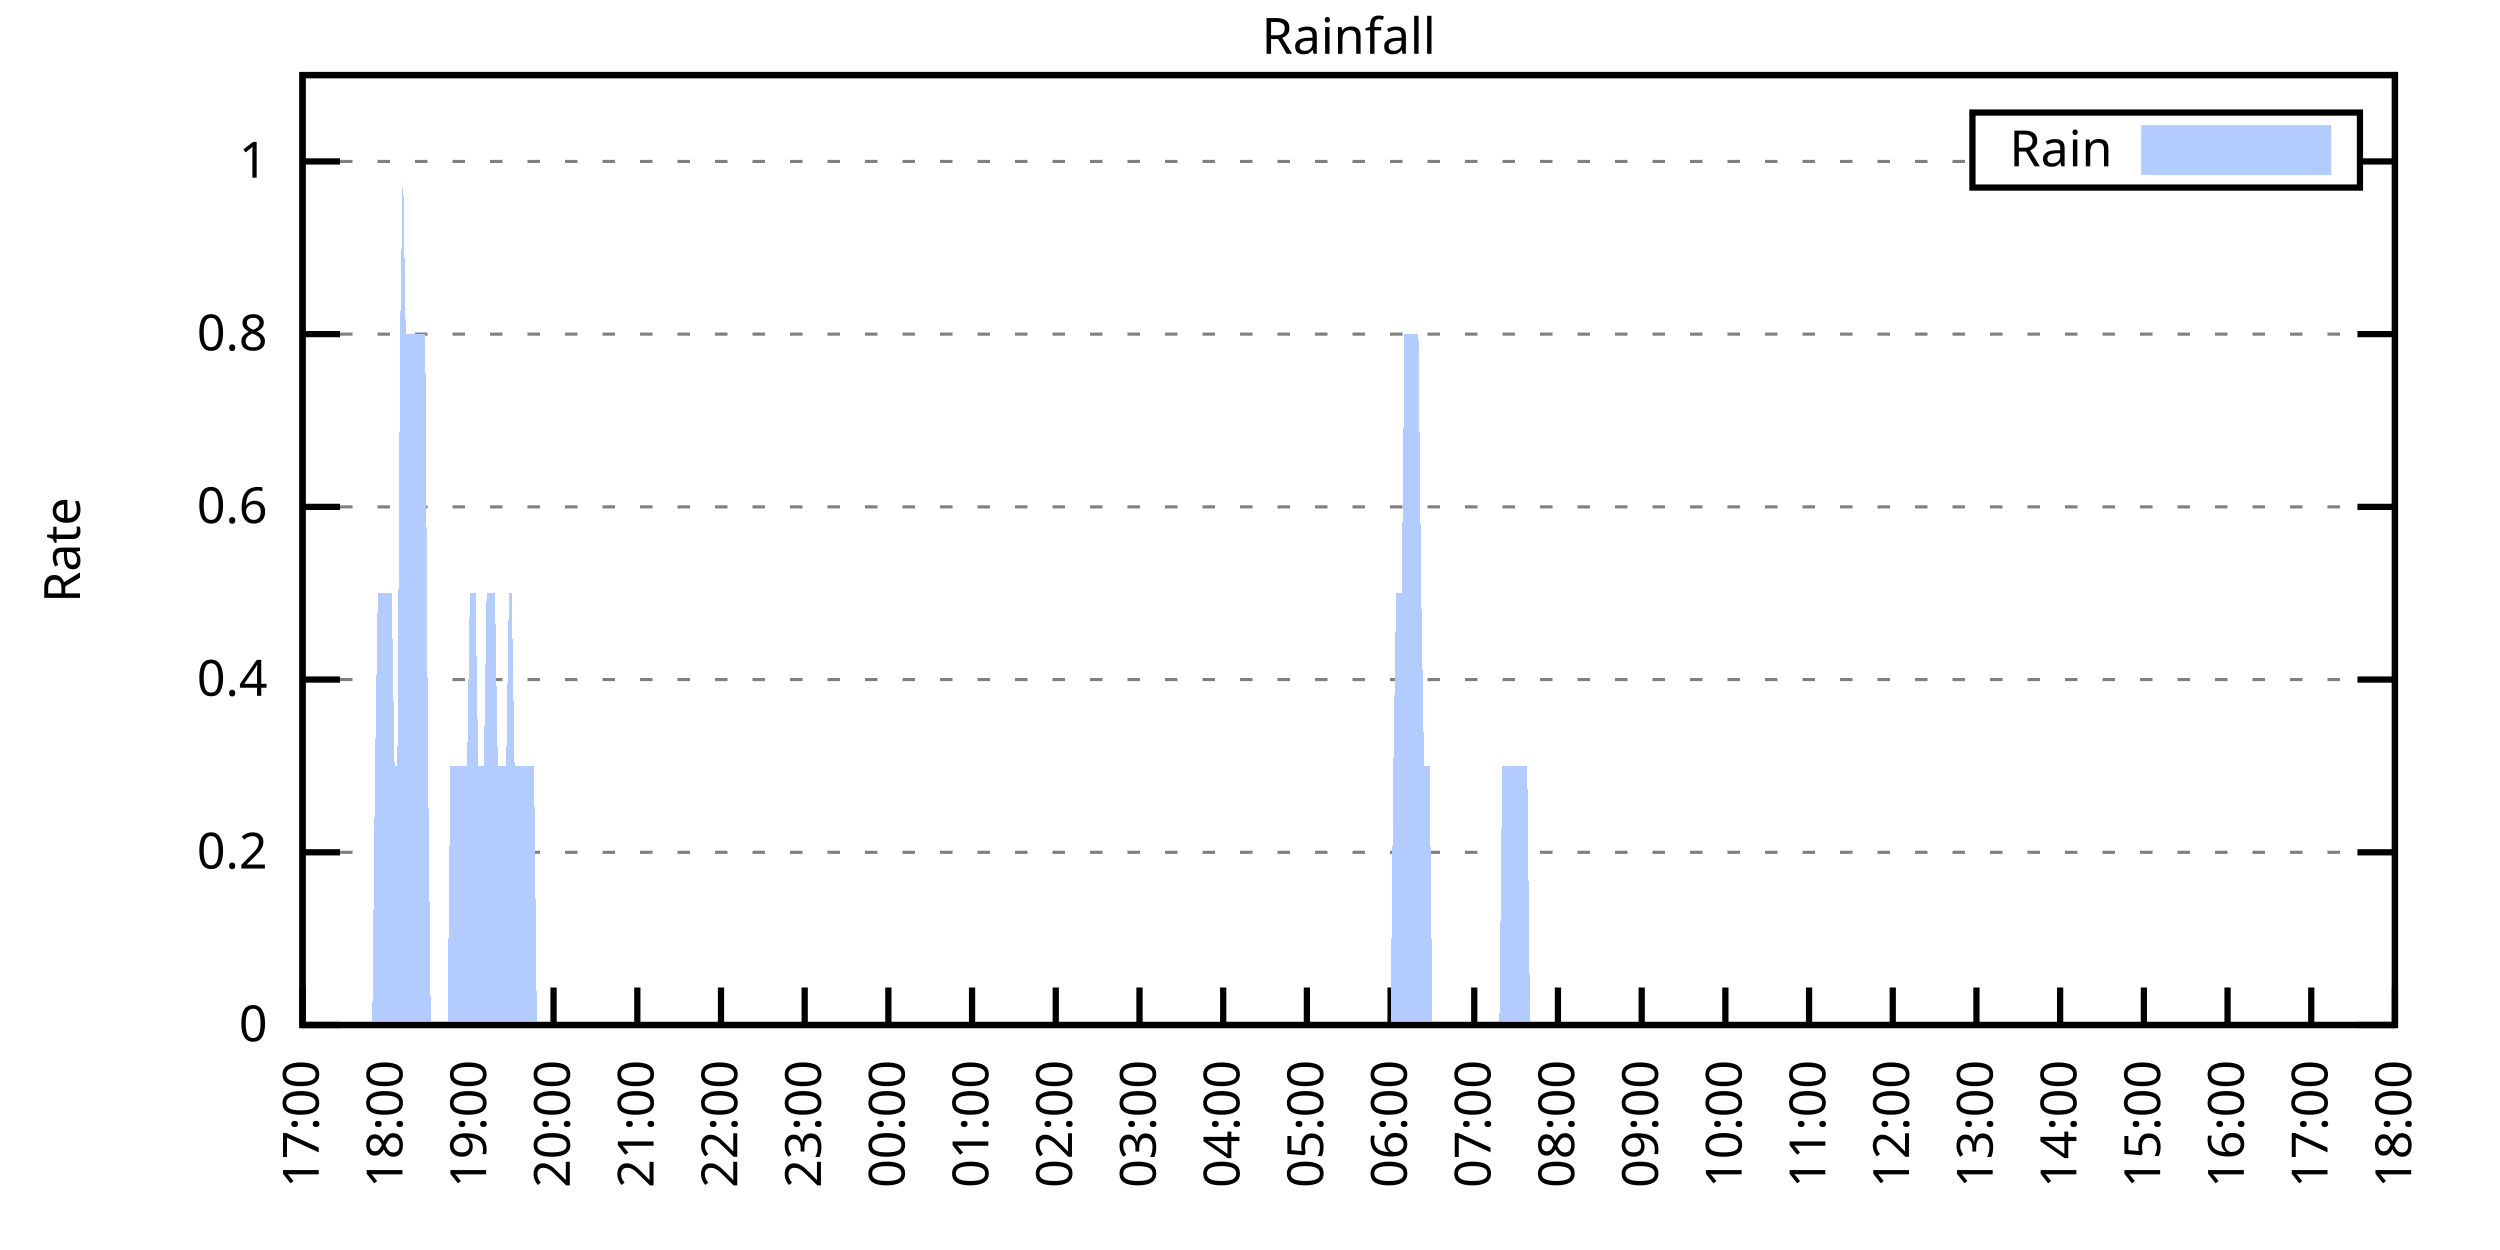
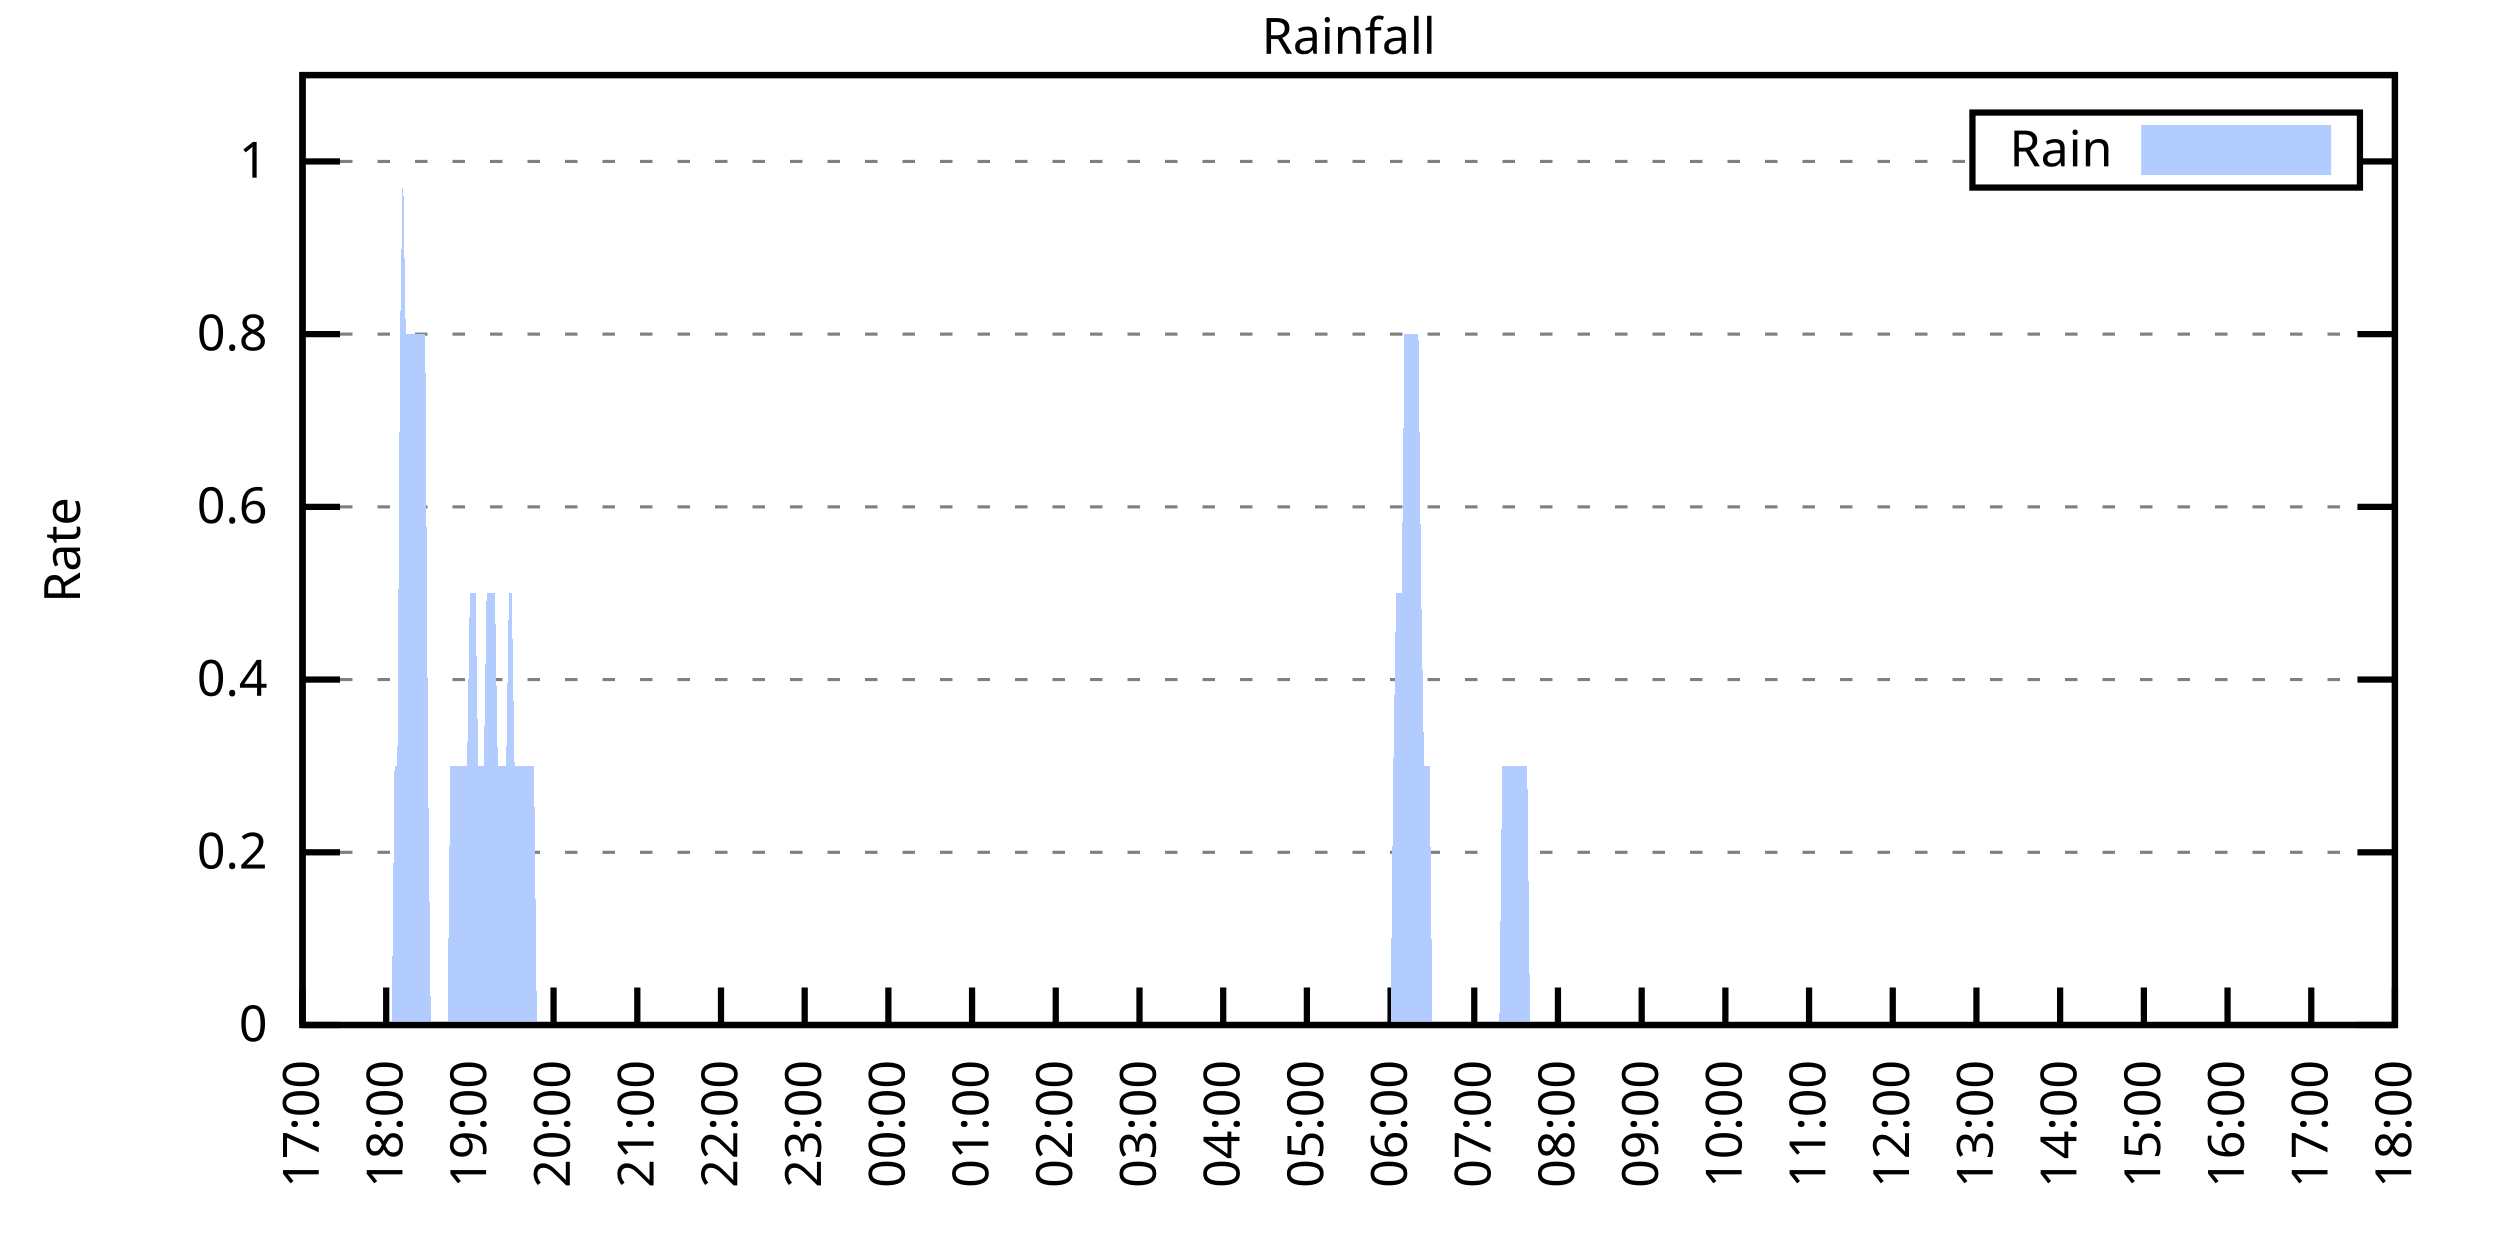
<svg xmlns="http://www.w3.org/2000/svg" xmlns:xlink="http://www.w3.org/1999/xlink" width="400" height="200" viewBox="0 0 400 200">
  <g id="gnuplot_canvas">
    <rect x="0" y="0" width="400" height="200" fill="none" />
    <defs>
      <circle id="gpDot" r="0.5" stroke-width="0.5" stroke="currentColor" />
      <path id="gpPt0" stroke-width="0.333" stroke="currentColor" d="M-1,0 h2 M0,-1 v2" />
      <path id="gpPt1" stroke-width="0.333" stroke="currentColor" d="M-1,-1 L1,1 M1,-1 L-1,1" />
      <path id="gpPt2" stroke-width="0.333" stroke="currentColor" d="M-1,0 L1,0 M0,-1 L0,1 M-1,-1 L1,1 M-1,1 L1,-1" />
      <rect id="gpPt3" stroke-width="0.333" stroke="currentColor" x="-1" y="-1" width="2" height="2" />
      <rect id="gpPt4" stroke-width="0.333" stroke="currentColor" fill="currentColor" x="-1" y="-1" width="2" height="2" />
      <circle id="gpPt5" stroke-width="0.333" stroke="currentColor" cx="0" cy="0" r="1" />
      <use xlink:href="#gpPt5" id="gpPt6" fill="currentColor" stroke="none" />
      <path id="gpPt7" stroke-width="0.333" stroke="currentColor" d="M0,-1.33 L-1.33,0.67 L1.33,0.67 z" />
      <use xlink:href="#gpPt7" id="gpPt8" fill="currentColor" stroke="none" />
      <use xlink:href="#gpPt7" id="gpPt9" stroke="currentColor" transform="rotate(180)" />
      <use xlink:href="#gpPt9" id="gpPt10" fill="currentColor" stroke="none" />
      <use xlink:href="#gpPt3" id="gpPt11" stroke="currentColor" transform="rotate(45)" />
      <use xlink:href="#gpPt11" id="gpPt12" fill="currentColor" stroke="none" />
      <path id="gpPt13" stroke-width="0.333" stroke="currentColor" d="M0,1.330 L1.265,0.411 L0.782,-1.067 L-0.782,-1.076 L-1.265,0.411 z" />
      <use xlink:href="#gpPt13" id="gpPt14" fill="currentColor" stroke="none" />
      <filter id="textbox" filterUnits="objectBoundingBox" x="0" y="0" height="1" width="1">
        <feFlood flood-color="white" flood-opacity="1" result="bgnd" />
        <feComposite in="SourceGraphic" in2="bgnd" operator="atop" />
      </filter>
      <filter id="greybox" filterUnits="objectBoundingBox" x="0" y="0" height="1" width="1">
        <feFlood flood-color="lightgrey" flood-opacity="1" result="grey" />
        <feComposite in="SourceGraphic" in2="grey" operator="atop" />
      </filter>
    </defs>
    <g fill="none" color="white" stroke="currentColor" stroke-width="1.00" stroke-linecap="butt" stroke-linejoin="miter">
</g>
    <g fill="none" color="black" stroke="currentColor" stroke-width="1.00" stroke-linecap="butt" stroke-linejoin="miter">
      <g stroke="none" shape-rendering="crispEdges">
        <polygon fill="rgb(255, 255, 255)" points="48.40,164.00 383.18,164.00 383.18,12.02 48.40,12.02 " />
      </g>
    </g>
    <g fill="none" color="black" stroke="currentColor" stroke-width="1.00" stroke-linecap="butt" stroke-linejoin="miter">
</g>
    <g fill="none" color="black" stroke="black" stroke-width="0.50" stroke-linecap="butt" stroke-linejoin="miter">
</g>
    <g fill="none" color="gray" stroke="currentColor" stroke-width="0.50" stroke-linecap="butt" stroke-linejoin="miter">
      <path stroke="gray" stroke-dasharray="2,4" class="gridline" d="M48.40,164.00 L383.19,164.00  " />
    </g>
    <g fill="none" color="gray" stroke="gray" stroke-width="1.00" stroke-linecap="butt" stroke-linejoin="miter">
</g>
    <g fill="none" color="black" stroke="currentColor" stroke-width="1.00" stroke-linecap="butt" stroke-linejoin="miter">
      <path stroke="black" d="M48.40,164.00 L54.40,164.00 M383.19,164.00 L377.19,164.00  " />
      <g transform="translate(42.80,166.60)" stroke="none" fill="black" font-family="Sans" font-size="8.00" text-anchor="end">
        <text>
          <tspan font-family="Sans"> 0</tspan>
        </text>
      </g>
    </g>
    <g fill="none" color="black" stroke="currentColor" stroke-width="1.00" stroke-linecap="butt" stroke-linejoin="miter">
</g>
    <g fill="none" color="black" stroke="black" stroke-width="0.50" stroke-linecap="butt" stroke-linejoin="miter">
</g>
    <g fill="none" color="gray" stroke="currentColor" stroke-width="0.50" stroke-linecap="butt" stroke-linejoin="miter">
      <path stroke="gray" stroke-dasharray="2,4" class="gridline" d="M48.40,136.37 L383.19,136.37  " />
    </g>
    <g fill="none" color="gray" stroke="gray" stroke-width="1.00" stroke-linecap="butt" stroke-linejoin="miter">
</g>
    <g fill="none" color="black" stroke="currentColor" stroke-width="1.00" stroke-linecap="butt" stroke-linejoin="miter">
      <path stroke="black" d="M48.40,136.37 L54.40,136.37 M383.19,136.37 L377.19,136.37  " />
      <g transform="translate(42.80,138.97)" stroke="none" fill="black" font-family="Sans" font-size="8.00" text-anchor="end">
        <text>
          <tspan font-family="Sans"> 0.2</tspan>
        </text>
      </g>
    </g>
    <g fill="none" color="black" stroke="currentColor" stroke-width="1.00" stroke-linecap="butt" stroke-linejoin="miter">
</g>
    <g fill="none" color="black" stroke="black" stroke-width="0.50" stroke-linecap="butt" stroke-linejoin="miter">
</g>
    <g fill="none" color="gray" stroke="currentColor" stroke-width="0.50" stroke-linecap="butt" stroke-linejoin="miter">
      <path stroke="gray" stroke-dasharray="2,4" class="gridline" d="M48.40,108.73 L383.19,108.73  " />
    </g>
    <g fill="none" color="gray" stroke="gray" stroke-width="1.00" stroke-linecap="butt" stroke-linejoin="miter">
</g>
    <g fill="none" color="black" stroke="currentColor" stroke-width="1.00" stroke-linecap="butt" stroke-linejoin="miter">
      <path stroke="black" d="M48.40,108.73 L54.40,108.73 M383.19,108.73 L377.19,108.73  " />
      <g transform="translate(42.80,111.33)" stroke="none" fill="black" font-family="Sans" font-size="8.00" text-anchor="end">
        <text>
          <tspan font-family="Sans"> 0.4</tspan>
        </text>
      </g>
    </g>
    <g fill="none" color="black" stroke="currentColor" stroke-width="1.00" stroke-linecap="butt" stroke-linejoin="miter">
</g>
    <g fill="none" color="black" stroke="black" stroke-width="0.50" stroke-linecap="butt" stroke-linejoin="miter">
</g>
    <g fill="none" color="gray" stroke="currentColor" stroke-width="0.50" stroke-linecap="butt" stroke-linejoin="miter">
      <path stroke="gray" stroke-dasharray="2,4" class="gridline" d="M48.40,81.10 L383.19,81.10  " />
    </g>
    <g fill="none" color="gray" stroke="gray" stroke-width="1.00" stroke-linecap="butt" stroke-linejoin="miter">
</g>
    <g fill="none" color="black" stroke="currentColor" stroke-width="1.00" stroke-linecap="butt" stroke-linejoin="miter">
      <path stroke="black" d="M48.40,81.10 L54.40,81.10 M383.19,81.10 L377.19,81.10  " />
      <g transform="translate(42.80,83.70)" stroke="none" fill="black" font-family="Sans" font-size="8.00" text-anchor="end">
        <text>
          <tspan font-family="Sans"> 0.6</tspan>
        </text>
      </g>
    </g>
    <g fill="none" color="black" stroke="currentColor" stroke-width="1.00" stroke-linecap="butt" stroke-linejoin="miter">
</g>
    <g fill="none" color="black" stroke="black" stroke-width="0.50" stroke-linecap="butt" stroke-linejoin="miter">
</g>
    <g fill="none" color="gray" stroke="currentColor" stroke-width="0.50" stroke-linecap="butt" stroke-linejoin="miter">
      <path stroke="gray" stroke-dasharray="2,4" class="gridline" d="M48.40,53.46 L383.19,53.46  " />
    </g>
    <g fill="none" color="gray" stroke="gray" stroke-width="1.00" stroke-linecap="butt" stroke-linejoin="miter">
</g>
    <g fill="none" color="black" stroke="currentColor" stroke-width="1.00" stroke-linecap="butt" stroke-linejoin="miter">
      <path stroke="black" d="M48.40,53.46 L54.40,53.46 M383.19,53.46 L377.19,53.46  " />
      <g transform="translate(42.80,56.06)" stroke="none" fill="black" font-family="Sans" font-size="8.00" text-anchor="end">
        <text>
          <tspan font-family="Sans"> 0.8</tspan>
        </text>
      </g>
    </g>
    <g fill="none" color="black" stroke="currentColor" stroke-width="1.00" stroke-linecap="butt" stroke-linejoin="miter">
</g>
    <g fill="none" color="black" stroke="black" stroke-width="0.50" stroke-linecap="butt" stroke-linejoin="miter">
</g>
    <g fill="none" color="gray" stroke="currentColor" stroke-width="0.50" stroke-linecap="butt" stroke-linejoin="miter">
      <path stroke="gray" stroke-dasharray="2,4" class="gridline" d="M48.40,25.83 L315.59,25.83 M377.59,25.83 L383.19,25.83  " />
    </g>
    <g fill="none" color="gray" stroke="gray" stroke-width="1.00" stroke-linecap="butt" stroke-linejoin="miter">
</g>
    <g fill="none" color="black" stroke="currentColor" stroke-width="1.00" stroke-linecap="butt" stroke-linejoin="miter">
      <path stroke="black" d="M48.40,25.83 L54.40,25.83 M383.19,25.83 L377.19,25.83  " />
      <g transform="translate(42.80,28.43)" stroke="none" fill="black" font-family="Sans" font-size="8.00" text-anchor="end">
        <text>
          <tspan font-family="Sans"> 1</tspan>
        </text>
      </g>
    </g>
    <g fill="none" color="black" stroke="currentColor" stroke-width="1.00" stroke-linecap="butt" stroke-linejoin="miter">
      <path stroke="black" d="M48.40,164.00 L48.40,158.00  " />
      <g transform="translate(51.00,169.60) rotate(270.00)" stroke="none" fill="black" font-family="Sans" font-size="8.00" text-anchor="end">
        <text>
          <tspan font-family="Sans">17:00</tspan>
        </text>
      </g>
    </g>
    <g fill="none" color="black" stroke="currentColor" stroke-width="1.00" stroke-linecap="butt" stroke-linejoin="miter">
      <path stroke="black" d="M61.79,164.00 L61.79,158.00  " />
      <g transform="translate(64.39,169.60) rotate(270.00)" stroke="none" fill="black" font-family="Sans" font-size="8.00" text-anchor="end">
        <text>
          <tspan font-family="Sans">18:00</tspan>
        </text>
      </g>
    </g>
    <g fill="none" color="black" stroke="currentColor" stroke-width="1.00" stroke-linecap="butt" stroke-linejoin="miter">
      <path stroke="black" d="M75.18,164.00 L75.18,158.00  " />
      <g transform="translate(77.78,169.60) rotate(270.00)" stroke="none" fill="black" font-family="Sans" font-size="8.00" text-anchor="end">
        <text>
          <tspan font-family="Sans">19:00</tspan>
        </text>
      </g>
    </g>
    <g fill="none" color="black" stroke="currentColor" stroke-width="1.00" stroke-linecap="butt" stroke-linejoin="miter">
      <path stroke="black" d="M88.57,164.00 L88.57,158.00  " />
      <g transform="translate(91.17,169.60) rotate(270.00)" stroke="none" fill="black" font-family="Sans" font-size="8.00" text-anchor="end">
        <text>
          <tspan font-family="Sans">20:00</tspan>
        </text>
      </g>
    </g>
    <g fill="none" color="black" stroke="currentColor" stroke-width="1.00" stroke-linecap="butt" stroke-linejoin="miter">
      <path stroke="black" d="M101.97,164.00 L101.97,158.00  " />
      <g transform="translate(104.57,169.60) rotate(270.00)" stroke="none" fill="black" font-family="Sans" font-size="8.00" text-anchor="end">
        <text>
          <tspan font-family="Sans">21:00</tspan>
        </text>
      </g>
    </g>
    <g fill="none" color="black" stroke="currentColor" stroke-width="1.00" stroke-linecap="butt" stroke-linejoin="miter">
      <path stroke="black" d="M115.36,164.00 L115.36,158.00  " />
      <g transform="translate(117.96,169.60) rotate(270.00)" stroke="none" fill="black" font-family="Sans" font-size="8.00" text-anchor="end">
        <text>
          <tspan font-family="Sans">22:00</tspan>
        </text>
      </g>
    </g>
    <g fill="none" color="black" stroke="currentColor" stroke-width="1.00" stroke-linecap="butt" stroke-linejoin="miter">
      <path stroke="black" d="M128.75,164.00 L128.75,158.00  " />
      <g transform="translate(131.35,169.60) rotate(270.00)" stroke="none" fill="black" font-family="Sans" font-size="8.00" text-anchor="end">
        <text>
          <tspan font-family="Sans">23:00</tspan>
        </text>
      </g>
    </g>
    <g fill="none" color="black" stroke="currentColor" stroke-width="1.00" stroke-linecap="butt" stroke-linejoin="miter">
      <path stroke="black" d="M142.14,164.00 L142.14,158.00  " />
      <g transform="translate(144.74,169.60) rotate(270.00)" stroke="none" fill="black" font-family="Sans" font-size="8.00" text-anchor="end">
        <text>
          <tspan font-family="Sans">00:00</tspan>
        </text>
      </g>
    </g>
    <g fill="none" color="black" stroke="currentColor" stroke-width="1.00" stroke-linecap="butt" stroke-linejoin="miter">
      <path stroke="black" d="M155.53,164.00 L155.53,158.00  " />
      <g transform="translate(158.13,169.60) rotate(270.00)" stroke="none" fill="black" font-family="Sans" font-size="8.00" text-anchor="end">
        <text>
          <tspan font-family="Sans">01:00</tspan>
        </text>
      </g>
    </g>
    <g fill="none" color="black" stroke="currentColor" stroke-width="1.00" stroke-linecap="butt" stroke-linejoin="miter">
      <path stroke="black" d="M168.92,164.00 L168.92,158.00  " />
      <g transform="translate(171.52,169.60) rotate(270.00)" stroke="none" fill="black" font-family="Sans" font-size="8.00" text-anchor="end">
        <text>
          <tspan font-family="Sans">02:00</tspan>
        </text>
      </g>
    </g>
    <g fill="none" color="black" stroke="currentColor" stroke-width="1.00" stroke-linecap="butt" stroke-linejoin="miter">
      <path stroke="black" d="M182.32,164.00 L182.32,158.00  " />
      <g transform="translate(184.92,169.60) rotate(270.00)" stroke="none" fill="black" font-family="Sans" font-size="8.00" text-anchor="end">
        <text>
          <tspan font-family="Sans">03:00</tspan>
        </text>
      </g>
    </g>
    <g fill="none" color="black" stroke="currentColor" stroke-width="1.00" stroke-linecap="butt" stroke-linejoin="miter">
      <path stroke="black" d="M195.71,164.00 L195.71,158.00  " />
      <g transform="translate(198.31,169.60) rotate(270.00)" stroke="none" fill="black" font-family="Sans" font-size="8.00" text-anchor="end">
        <text>
          <tspan font-family="Sans">04:00</tspan>
        </text>
      </g>
    </g>
    <g fill="none" color="black" stroke="currentColor" stroke-width="1.00" stroke-linecap="butt" stroke-linejoin="miter">
      <path stroke="black" d="M209.10,164.00 L209.10,158.00  " />
      <g transform="translate(211.70,169.60) rotate(270.00)" stroke="none" fill="black" font-family="Sans" font-size="8.00" text-anchor="end">
        <text>
          <tspan font-family="Sans">05:00</tspan>
        </text>
      </g>
    </g>
    <g fill="none" color="black" stroke="currentColor" stroke-width="1.00" stroke-linecap="butt" stroke-linejoin="miter">
      <path stroke="black" d="M222.49,164.00 L222.49,158.00  " />
      <g transform="translate(225.09,169.60) rotate(270.00)" stroke="none" fill="black" font-family="Sans" font-size="8.00" text-anchor="end">
        <text>
          <tspan font-family="Sans">06:00</tspan>
        </text>
      </g>
    </g>
    <g fill="none" color="black" stroke="currentColor" stroke-width="1.00" stroke-linecap="butt" stroke-linejoin="miter">
      <path stroke="black" d="M235.88,164.00 L235.88,158.00  " />
      <g transform="translate(238.48,169.60) rotate(270.00)" stroke="none" fill="black" font-family="Sans" font-size="8.00" text-anchor="end">
        <text>
          <tspan font-family="Sans">07:00</tspan>
        </text>
      </g>
    </g>
    <g fill="none" color="black" stroke="currentColor" stroke-width="1.00" stroke-linecap="butt" stroke-linejoin="miter">
      <path stroke="black" d="M249.27,164.00 L249.27,158.00  " />
      <g transform="translate(251.87,169.60) rotate(270.00)" stroke="none" fill="black" font-family="Sans" font-size="8.00" text-anchor="end">
        <text>
          <tspan font-family="Sans">08:00</tspan>
        </text>
      </g>
    </g>
    <g fill="none" color="black" stroke="currentColor" stroke-width="1.00" stroke-linecap="butt" stroke-linejoin="miter">
      <path stroke="black" d="M262.67,164.00 L262.67,158.00  " />
      <g transform="translate(265.27,169.60) rotate(270.00)" stroke="none" fill="black" font-family="Sans" font-size="8.00" text-anchor="end">
        <text>
          <tspan font-family="Sans">09:00</tspan>
        </text>
      </g>
    </g>
    <g fill="none" color="black" stroke="currentColor" stroke-width="1.00" stroke-linecap="butt" stroke-linejoin="miter">
      <path stroke="black" d="M276.06,164.00 L276.06,158.00  " />
      <g transform="translate(278.66,169.60) rotate(270.00)" stroke="none" fill="black" font-family="Sans" font-size="8.00" text-anchor="end">
        <text>
          <tspan font-family="Sans">10:00</tspan>
        </text>
      </g>
    </g>
    <g fill="none" color="black" stroke="currentColor" stroke-width="1.00" stroke-linecap="butt" stroke-linejoin="miter">
      <path stroke="black" d="M289.45,164.00 L289.45,158.00  " />
      <g transform="translate(292.05,169.60) rotate(270.00)" stroke="none" fill="black" font-family="Sans" font-size="8.00" text-anchor="end">
        <text>
          <tspan font-family="Sans">11:00</tspan>
        </text>
      </g>
    </g>
    <g fill="none" color="black" stroke="currentColor" stroke-width="1.00" stroke-linecap="butt" stroke-linejoin="miter">
      <path stroke="black" d="M302.84,164.00 L302.84,158.00  " />
      <g transform="translate(305.44,169.60) rotate(270.00)" stroke="none" fill="black" font-family="Sans" font-size="8.00" text-anchor="end">
        <text>
          <tspan font-family="Sans">12:00</tspan>
        </text>
      </g>
    </g>
    <g fill="none" color="black" stroke="currentColor" stroke-width="1.00" stroke-linecap="butt" stroke-linejoin="miter">
      <path stroke="black" d="M316.23,164.00 L316.23,158.00  " />
      <g transform="translate(318.83,169.60) rotate(270.00)" stroke="none" fill="black" font-family="Sans" font-size="8.00" text-anchor="end">
        <text>
          <tspan font-family="Sans">13:00</tspan>
        </text>
      </g>
    </g>
    <g fill="none" color="black" stroke="currentColor" stroke-width="1.00" stroke-linecap="butt" stroke-linejoin="miter">
      <path stroke="black" d="M329.62,164.00 L329.62,158.00  " />
      <g transform="translate(332.22,169.60) rotate(270.00)" stroke="none" fill="black" font-family="Sans" font-size="8.00" text-anchor="end">
        <text>
          <tspan font-family="Sans">14:00</tspan>
        </text>
      </g>
    </g>
    <g fill="none" color="black" stroke="currentColor" stroke-width="1.00" stroke-linecap="butt" stroke-linejoin="miter">
      <path stroke="black" d="M343.02,164.00 L343.02,158.00  " />
      <g transform="translate(345.62,169.60) rotate(270.00)" stroke="none" fill="black" font-family="Sans" font-size="8.00" text-anchor="end">
        <text>
          <tspan font-family="Sans">15:00</tspan>
        </text>
      </g>
    </g>
    <g fill="none" color="black" stroke="currentColor" stroke-width="1.00" stroke-linecap="butt" stroke-linejoin="miter">
      <path stroke="black" d="M356.41,164.00 L356.41,158.00  " />
      <g transform="translate(359.01,169.60) rotate(270.00)" stroke="none" fill="black" font-family="Sans" font-size="8.00" text-anchor="end">
        <text>
          <tspan font-family="Sans">16:00</tspan>
        </text>
      </g>
    </g>
    <g fill="none" color="black" stroke="currentColor" stroke-width="1.00" stroke-linecap="butt" stroke-linejoin="miter">
      <path stroke="black" d="M369.80,164.00 L369.80,158.00  " />
      <g transform="translate(372.40,169.60) rotate(270.00)" stroke="none" fill="black" font-family="Sans" font-size="8.00" text-anchor="end">
        <text>
          <tspan font-family="Sans">17:00</tspan>
        </text>
      </g>
    </g>
    <g fill="none" color="black" stroke="currentColor" stroke-width="1.00" stroke-linecap="butt" stroke-linejoin="miter">
      <path stroke="black" d="M383.19,164.00 L383.19,158.00  " />
      <g transform="translate(385.79,169.60) rotate(270.00)" stroke="none" fill="black" font-family="Sans" font-size="8.00" text-anchor="end">
        <text>
          <tspan font-family="Sans">18:00</tspan>
        </text>
      </g>
    </g>
    <g fill="none" color="black" stroke="currentColor" stroke-width="1.00" stroke-linecap="butt" stroke-linejoin="miter">
</g>
    <g fill="none" color="black" stroke="currentColor" stroke-width="1.00" stroke-linecap="butt" stroke-linejoin="miter">
      <path stroke="black" d="M48.40,12.01 L48.40,164.00 L383.19,164.00 L383.19,12.01 L48.40,12.01 Z  " />
    </g>
    <g fill="none" color="black" stroke="currentColor" stroke-width="1.00" stroke-linecap="butt" stroke-linejoin="miter">
</g>
    <g fill="none" color="black" stroke="currentColor" stroke-width="1.00" stroke-linecap="butt" stroke-linejoin="miter">
      <path stroke="black" d="M315.59,30.01 L315.59,18.01 L377.59,18.01 L377.59,30.01 L315.59,30.01 Z  " />
    </g>
    <g id="Rainfall_plot_1">
      <g fill="none" color="white" stroke="black" stroke-width="2.00" stroke-linecap="butt" stroke-linejoin="miter">
</g>
      <g fill="none" color="black" stroke="currentColor" stroke-width="2.00" stroke-linecap="butt" stroke-linejoin="miter">
        <g transform="translate(337.99,26.61)" stroke="none" fill="black" font-family="Sans" font-size="8.00" text-anchor="end">
          <text>
            <tspan font-family="Sans">Rain</tspan>
          </text>
        </g>
      </g>
      <g fill="none" color="black" stroke="currentColor" stroke-width="2.00" stroke-linecap="butt" stroke-linejoin="miter">
        <g stroke="none" shape-rendering="crispEdges">
          <polygon fill="rgb(178, 204, 255)" points="343.59,27.01 371.99,27.01 371.99,21.01 343.59,21.01 " />
        </g>
        <path stroke="rgb(178, 204, 255)" d="M343.59,27.01 L371.99,27.01 L371.99,21.01 L343.59,21.01 L343.59,27.01 Z  " />
      </g>
      <g fill="none" color="black" stroke="currentColor" stroke-width="2.00" stroke-linecap="butt" stroke-linejoin="miter">
        <g stroke="none" shape-rendering="crispEdges">
-           <polygon fill="rgb(178, 204, 255)" points="55.54,164.00 55.99,164.00 56.43,164.00 56.88,164.00 57.33,164.00 57.77,164.00 58.22,164.00 58.67,164.00 59.11,164.00 59.56,164.00 60.01,122.55 60.45,94.91 60.90,94.91 61.35,94.91 61.79,94.91 62.24,94.91 62.68,94.91 63.13,122.55 63.58,122.55 64.02,53.46 64.47,25.83 64.92,53.46 65.36,53.46 65.81,53.46 66.26,53.46 66.70,53.46 67.15,53.46 67.59,53.46 68.04,53.46 68.49,122.55 68.93,164.00 69.38,164.00 69.83,164.00 70.27,164.00 70.72,164.00 71.17,164.00 71.61,164.00 72.06,122.55 72.50,122.55 72.95,122.55 73.40,122.55 73.84,122.55 74.29,122.55 74.74,122.55 75.18,94.91 75.63,94.91 76.08,94.91 76.52,122.55 76.97,122.55 77.42,122.55 77.86,94.91 78.31,94.91 78.75,94.91 79.20,94.91 79.65,122.55 80.09,122.55 80.54,122.55 80.99,122.55 81.43,94.91 81.88,94.91 82.33,122.55 82.77,122.55 83.22,122.55 83.66,122.55 84.11,122.55 84.56,122.55 85.00,122.55 85.45,122.55 85.90,164.00 86.34,164.00 86.79,164.00 87.24,164.00 87.68,164.00 88.13,164.00 88.57,164.00 89.02,164.00 89.47,164.00 89.91,164.00 90.36,164.00 90.81,164.00 91.25,164.00 91.70,164.00 92.15,164.00 92.59,164.00 93.04,164.00 93.49,164.00 93.93,164.00 94.38,164.00 94.82,164.00 95.27,164.00 95.72,164.00 96.16,164.00 96.61,164.00 97.06,164.00 97.50,164.00 97.95,164.00 98.40,164.00 98.84,164.00 99.29,164.00 99.73,164.00 100.18,164.00 100.63,164.00 101.07,164.00 101.52,164.00 101.97,164.00 102.41,164.00 102.86,164.00 103.31,164.00 103.75,164.00 104.20,164.00 104.64,164.00 105.09,164.00 105.54,164.00 105.98,164.00 106.43,164.00 106.88,164.00 107.32,164.00 107.77,164.00 108.22,164.00 108.66,164.00 109.11,164.00 109.55,164.00 110.00,164.00 110.45,164.00 110.89,164.00 111.34,164.00 111.79,164.00 112.23,164.00 112.68,164.00 113.13,164.00 113.57,164.00 114.02,164.00 114.47,164.00 114.91,164.00 115.36,164.00 115.80,164.00 116.25,164.00 116.70,164.00 117.14,164.00 117.59,164.00 118.04,164.00 118.48,164.00 118.93,164.00 119.38,164.00 119.82,164.00 120.27,164.00 120.71,164.00 121.16,164.00 121.61,164.00 122.05,164.00 122.50,164.00 122.95,164.00 123.39,164.00 123.84,164.00 124.29,164.00 124.73,164.00 125.18,164.00 125.62,164.00 126.07,164.00 126.52,164.00 126.96,164.00 127.41,164.00 127.86,164.00 128.30,164.00 128.75,164.00 129.20,164.00 129.64,164.00 130.09,164.00 130.54,164.00 130.98,164.00 131.43,164.00 131.87,164.00 132.32,164.00 132.77,164.00 133.21,164.00 133.66,164.00 134.11,164.00 134.55,164.00 135.00,164.00 135.45,164.00 135.89,164.00 136.34,164.00 136.78,164.00 137.23,164.00 137.68,164.00 138.12,164.00 138.57,164.00 139.02,164.00 139.46,164.00 139.91,164.00 140.36,164.00 140.80,164.00 141.25,164.00 141.69,164.00 142.14,164.00 142.59,164.00 143.03,164.00 143.48,164.00 143.93,164.00 144.37,164.00 144.82,164.00 145.27,164.00 145.71,164.00 146.16,164.00 146.61,164.00 147.05,164.00 147.50,164.00 147.94,164.00 148.39,164.00 148.84,164.00 149.28,164.00 149.73,164.00 150.18,164.00 150.62,164.00 151.07,164.00 151.52,164.00 151.96,164.00 152.41,164.00 152.85,164.00 153.30,164.00 153.75,164.00 154.19,164.00 154.64,164.00 155.09,164.00 155.53,164.00 155.98,164.00 156.43,164.00 156.87,164.00 157.32,164.00 157.76,164.00 158.21,164.00 158.66,164.00 159.10,164.00 159.55,164.00 160.00,164.00 160.44,164.00 160.89,164.00 161.34,164.00 161.78,164.00 162.23,164.00 162.67,164.00 163.12,164.00 163.57,164.00 164.01,164.00 164.46,164.00 164.91,164.00 165.35,164.00 165.80,164.00 166.25,164.00 166.69,164.00 167.14,164.00 167.59,164.00 168.03,164.00 168.48,164.00 168.92,164.00 169.37,164.00 169.82,164.00 170.26,164.00 170.71,164.00 171.16,164.00 171.60,164.00 172.05,164.00 172.50,164.00 172.94,164.00 173.39,164.00 173.83,164.00 174.28,164.00 174.73,164.00 175.17,164.00 175.62,164.00 176.07,164.00 176.51,164.00 176.96,164.00 177.41,164.00 177.85,164.00 178.30,164.00 178.74,164.00 179.19,164.00 179.64,164.00 180.08,164.00 180.53,164.00 180.98,164.00 181.42,164.00 181.87,164.00 182.32,164.00 182.76,164.00 183.21,164.00 183.66,164.00 184.10,164.00 184.55,164.00 184.99,164.00 185.44,164.00 185.89,164.00 186.33,164.00 186.78,164.00 187.23,164.00 187.67,164.00 188.12,164.00 188.57,164.00 189.01,164.00 189.46,164.00 189.90,164.00 190.35,164.00 190.80,164.00 191.24,164.00 191.69,164.00 192.14,164.00 192.58,164.00 193.03,164.00 193.48,164.00 193.92,164.00 194.37,164.00 194.81,164.00 195.26,164.00 195.71,164.00 196.15,164.00 196.60,164.00 197.05,164.00 197.49,164.00 197.94,164.00 198.39,164.00 198.83,164.00 199.28,164.00 199.73,164.00 200.17,164.00 200.62,164.00 201.06,164.00 201.51,164.00 201.96,164.00 202.40,164.00 202.85,164.00 203.30,164.00 203.74,164.00 204.19,164.00 204.64,164.00 205.08,164.00 205.53,164.00 205.97,164.00 206.42,164.00 206.87,164.00 207.31,164.00 207.76,164.00 208.21,164.00 208.65,164.00 209.10,164.00 209.55,164.00 209.99,164.00 210.44,164.00 210.88,164.00 211.33,164.00 211.78,164.00 212.22,164.00 212.67,164.00 213.12,164.00 213.56,164.00 214.01,164.00 214.46,164.00 214.90,164.00 215.35,164.00 215.80,164.00 216.24,164.00 216.69,164.00 217.13,164.00 217.58,164.00 218.03,164.00 218.47,164.00 218.92,164.00 219.37,164.00 219.81,164.00 220.26,164.00 220.71,164.00 221.15,164.00 221.60,164.00 222.04,164.00 222.49,164.00 222.94,122.55 223.38,94.91 223.83,94.91 224.28,94.91 224.72,53.46 225.17,53.46 225.62,53.46 226.06,53.46 226.51,53.46 226.95,53.46 227.40,94.91 227.85,122.55 228.29,122.55 228.74,122.55 229.19,164.00 229.63,164.00 230.08,164.00 230.53,164.00 230.97,164.00 231.42,164.00 231.86,164.00 232.31,164.00 232.76,164.00 233.20,164.00 233.65,164.00 234.10,164.00 234.54,164.00 234.99,164.00 235.44,164.00 235.88,164.00 236.33,164.00 236.78,164.00 237.22,164.00 237.67,164.00 238.11,164.00 238.56,164.00 239.01,164.00 239.45,164.00 239.90,164.00 240.35,122.55 240.79,122.55 241.24,122.55 241.69,122.55 242.13,122.55 242.58,122.55 243.02,122.55 243.47,122.55 243.92,122.55 244.36,122.55 244.81,164.00 245.26,164.00 245.70,164.00 246.15,164.00 246.60,164.00 247.04,164.00 247.49,164.00 247.93,164.00 248.38,164.00 248.83,164.00 249.27,164.00 249.72,164.00 250.17,164.00 250.61,164.00 251.06,164.00 251.51,164.00 251.95,164.00 252.40,164.00 252.85,164.00 253.29,164.00 253.74,164.00 254.18,164.00 254.63,164.00 255.08,164.00 255.52,164.00 255.97,164.00 256.42,164.00 256.86,164.00 257.31,164.00 257.76,164.00 258.20,164.00 258.65,164.00 259.09,164.00 259.54,164.00 259.99,164.00 260.43,164.00 260.88,164.00 261.33,164.00 261.77,164.00 262.22,164.00 262.67,164.00 263.11,164.00 263.56,164.00 264.00,164.00 264.45,164.00 264.90,164.00 265.34,164.00 265.79,164.00 266.24,164.00 266.68,164.00 267.13,164.00 267.58,164.00 268.02,164.00 268.47,164.00 268.92,164.00 269.36,164.00 269.81,164.00 270.25,164.00 270.70,164.00 271.15,164.00 271.59,164.00 272.04,164.00 272.49,164.00 272.93,164.00 273.38,164.00 273.83,164.00 274.27,164.00 274.72,164.00 275.16,164.00 275.61,164.00 276.06,164.00 276.50,164.00 276.95,164.00 277.40,164.00 277.84,164.00 278.29,164.00 278.74,164.00 279.18,164.00 279.63,164.00 280.07,164.00 280.52,164.00 280.97,164.00 281.41,164.00 281.86,164.00 282.31,164.00 282.75,164.00 283.20,164.00 283.65,164.00 284.09,164.00 284.54,164.00 284.98,164.00 285.43,164.00 285.88,164.00 286.32,164.00 286.77,164.00 287.22,164.00 287.66,164.00 288.11,164.00 288.56,164.00 289.00,164.00 289.45,164.00 289.90,164.00 290.34,164.00 290.79,164.00 291.23,164.00 291.68,164.00 292.13,164.00 292.57,164.00 293.02,164.00 293.47,164.00 293.91,164.00 294.36,164.00 294.81,164.00 295.25,164.00 295.70,164.00 296.14,164.00 296.59,164.00 297.04,164.00 297.48,164.00 297.93,164.00 298.38,164.00 298.82,164.00 299.27,164.00 299.72,164.00 300.16,164.00 300.61,164.00 301.05,164.00 301.50,164.00 301.95,164.00 302.39,164.00 302.84,164.00 303.29,164.00 303.73,164.00 304.18,164.00 304.63,164.00 305.07,164.00 305.52,164.00 305.97,164.00 306.41,164.00 306.86,164.00 307.30,164.00 307.75,164.00 308.20,164.00 308.64,164.00 309.09,164.00 309.54,164.00 309.98,164.00 310.43,164.00 310.88,164.00 311.32,164.00 311.77,164.00 312.21,164.00 312.66,164.00 313.11,164.00 313.55,164.00 314.00,164.00 314.45,164.00 314.89,164.00 315.34,164.00 315.79,164.00 316.23,164.00 316.68,164.00 317.12,164.00 317.57,164.00 318.02,164.00 318.46,164.00 318.91,164.00 319.36,164.00 319.80,164.00 320.25,164.00 320.70,164.00 321.14,164.00 321.59,164.00 322.04,164.00 322.48,164.00 322.93,164.00 323.37,164.00 323.82,164.00 324.27,164.00 324.71,164.00 325.16,164.00 325.61,164.00 326.05,164.00 326.50,164.00 326.95,164.00 327.39,164.00 327.84,164.00 328.28,164.00 328.73,164.00 329.18,164.00 329.62,164.00 330.07,164.00 330.52,164.00 330.96,164.00 331.41,164.00 331.86,164.00 332.30,164.00 332.75,164.00 333.19,164.00 333.64,164.00 334.09,164.00 334.53,164.00 334.98,164.00 335.43,164.00 335.87,164.00 336.32,164.00 336.77,164.00 337.21,164.00 337.66,164.00 338.10,164.00 338.55,164.00 339.00,164.00 339.44,164.00 339.89,164.00 340.34,164.00 340.78,164.00 341.23,164.00 341.68,164.00 342.12,164.00 342.57,164.00 343.02,164.00 343.46,164.00 343.91,164.00 344.35,164.00 344.80,164.00 345.25,164.00 345.69,164.00 346.14,164.00 346.59,164.00 347.03,164.00 347.48,164.00 347.93,164.00 348.37,164.00 348.82,164.00 349.26,164.00 349.71,164.00 350.16,164.00 350.60,164.00 351.05,164.00 351.50,164.00 351.94,164.00 352.39,164.00 352.84,164.00 353.28,164.00 353.73,164.00 354.17,164.00 354.62,164.00 355.07,164.00 355.51,164.00 355.96,164.00 356.41,164.00 356.85,164.00 357.30,164.00 357.75,164.00 358.19,164.00 358.64,164.00 359.09,164.00 359.53,164.00 359.98,164.00 360.42,164.00 360.87,164.00 361.32,164.00 361.76,164.00 362.21,164.00 362.66,164.00 363.10,164.00 363.55,164.00 364.00,164.00 364.44,164.00 364.89,164.00 365.33,164.00 365.78,164.00 366.23,164.00 366.67,164.00 367.12,164.00 367.57,164.00 368.01,164.00 368.46,164.00 368.91,164.00 369.35,164.00 369.80,164.00 370.24,164.00 370.69,164.00 371.14,164.00 371.58,164.00 372.03,164.00 372.48,164.00 372.92,164.00 373.37,164.00 373.82,164.00 374.26,164.00 374.71,164.00 375.16,164.00 375.60,164.00 376.05,164.00 376.49,164.00 376.49,164.00 55.54,164.00 " />
+           <polygon fill="rgb(178, 204, 255)" points="58.67,164.00 59.11,164.00 59.56,164.00 60.01,164.00 60.45,164.00 60.90,164.00 61.35,164.00 61.79,164.00 62.24,164.00 62.68,164.00 63.13,122.55 63.58,122.55 64.02,53.46 64.47,25.83 64.92,53.46 65.36,53.46 65.81,53.46 66.26,53.46 66.70,53.46 67.15,53.46 67.59,53.46 68.04,53.46 68.49,122.55 68.93,164.00 69.38,164.00 69.83,164.00 70.27,164.00 70.72,164.00 71.17,164.00 71.61,164.00 72.06,122.55 72.50,122.55 72.95,122.55 73.40,122.55 73.84,122.55 74.29,122.55 74.74,122.55 75.18,94.91 75.63,94.91 76.08,94.91 76.52,122.55 76.97,122.55 77.42,122.55 77.86,94.91 78.31,94.91 78.75,94.91 79.20,94.91 79.65,122.55 80.09,122.55 80.54,122.55 80.99,122.55 81.43,94.91 81.88,94.91 82.33,122.55 82.77,122.55 83.22,122.55 83.66,122.55 84.11,122.55 84.56,122.55 85.00,122.55 85.45,122.55 85.90,164.00 86.34,164.00 86.79,164.00 87.24,164.00 87.68,164.00 88.13,164.00 88.57,164.00 89.02,164.00 89.47,164.00 89.91,164.00 90.36,164.00 90.81,164.00 91.25,164.00 91.70,164.00 92.15,164.00 92.59,164.00 93.04,164.00 93.49,164.00 93.93,164.00 94.38,164.00 94.82,164.00 95.27,164.00 95.72,164.00 96.16,164.00 96.61,164.00 97.06,164.00 97.50,164.00 97.95,164.00 98.40,164.00 98.84,164.00 99.29,164.00 99.73,164.00 100.18,164.00 100.63,164.00 101.07,164.00 101.52,164.00 101.97,164.00 102.41,164.00 102.86,164.00 103.31,164.00 103.75,164.00 104.20,164.00 104.64,164.00 105.09,164.00 105.54,164.00 105.98,164.00 106.43,164.00 106.88,164.00 107.32,164.00 107.77,164.00 108.22,164.00 108.66,164.00 109.11,164.00 109.55,164.00 110.00,164.00 110.45,164.00 110.89,164.00 111.34,164.00 111.79,164.00 112.23,164.00 112.68,164.00 113.13,164.00 113.57,164.00 114.02,164.00 114.47,164.00 114.91,164.00 115.36,164.00 115.80,164.00 116.25,164.00 116.70,164.00 117.14,164.00 117.59,164.00 118.04,164.00 118.48,164.00 118.93,164.00 119.38,164.00 119.82,164.00 120.27,164.00 120.71,164.00 121.16,164.00 121.61,164.00 122.05,164.00 122.50,164.00 122.95,164.00 123.39,164.00 123.84,164.00 124.29,164.00 124.73,164.00 125.18,164.00 125.62,164.00 126.07,164.00 126.52,164.00 126.96,164.00 127.41,164.00 127.86,164.00 128.30,164.00 128.75,164.00 129.20,164.00 129.64,164.00 130.09,164.00 130.54,164.00 130.98,164.00 131.43,164.00 131.87,164.00 132.32,164.00 132.77,164.00 133.21,164.00 133.66,164.00 134.11,164.00 134.55,164.00 135.00,164.00 135.45,164.00 135.89,164.00 136.34,164.00 136.78,164.00 137.23,164.00 137.68,164.00 138.12,164.00 138.57,164.00 139.02,164.00 139.46,164.00 139.91,164.00 140.36,164.00 140.80,164.00 141.25,164.00 141.69,164.00 142.14,164.00 142.59,164.00 143.03,164.00 143.48,164.00 143.93,164.00 144.37,164.00 144.82,164.00 145.27,164.00 145.71,164.00 146.16,164.00 146.61,164.00 147.05,164.00 147.50,164.00 147.94,164.00 148.39,164.00 148.84,164.00 149.28,164.00 149.73,164.00 150.18,164.00 150.62,164.00 151.07,164.00 151.52,164.00 151.96,164.00 152.41,164.00 152.85,164.00 153.30,164.00 153.75,164.00 154.19,164.00 154.64,164.00 155.09,164.00 155.53,164.00 155.98,164.00 156.43,164.00 156.87,164.00 157.32,164.00 157.76,164.00 158.21,164.00 158.66,164.00 159.10,164.00 159.55,164.00 160.00,164.00 160.44,164.00 160.89,164.00 161.34,164.00 161.78,164.00 162.23,164.00 162.67,164.00 163.12,164.00 163.57,164.00 164.01,164.00 164.46,164.00 164.91,164.00 165.35,164.00 165.80,164.00 166.25,164.00 166.69,164.00 167.14,164.00 167.59,164.00 168.03,164.00 168.48,164.00 168.92,164.00 169.37,164.00 169.82,164.00 170.26,164.00 170.71,164.00 171.16,164.00 171.60,164.00 172.05,164.00 172.50,164.00 172.94,164.00 173.39,164.00 173.83,164.00 174.28,164.00 174.73,164.00 175.17,164.00 175.62,164.00 176.07,164.00 176.51,164.00 176.96,164.00 177.41,164.00 177.85,164.00 178.30,164.00 178.74,164.00 179.19,164.00 179.64,164.00 180.08,164.00 180.53,164.00 180.98,164.00 181.42,164.00 181.87,164.00 182.32,164.00 182.76,164.00 183.21,164.00 183.66,164.00 184.10,164.00 184.55,164.00 184.99,164.00 185.44,164.00 185.89,164.00 186.33,164.00 186.78,164.00 187.23,164.00 187.67,164.00 188.12,164.00 188.57,164.00 189.01,164.00 189.46,164.00 189.90,164.00 190.35,164.00 190.80,164.00 191.24,164.00 191.69,164.00 192.14,164.00 192.58,164.00 193.03,164.00 193.48,164.00 193.92,164.00 194.37,164.00 194.81,164.00 195.26,164.00 195.71,164.00 196.15,164.00 196.60,164.00 197.05,164.00 197.49,164.00 197.94,164.00 198.39,164.00 198.83,164.00 199.28,164.00 199.73,164.00 200.17,164.00 200.62,164.00 201.06,164.00 201.51,164.00 201.96,164.00 202.40,164.00 202.85,164.00 203.30,164.00 203.74,164.00 204.19,164.00 204.64,164.00 205.08,164.00 205.53,164.00 205.97,164.00 206.42,164.00 206.87,164.00 207.31,164.00 207.76,164.00 208.21,164.00 208.65,164.00 209.10,164.00 209.55,164.00 209.99,164.00 210.44,164.00 210.88,164.00 211.33,164.00 211.78,164.00 212.22,164.00 212.67,164.00 213.12,164.00 213.56,164.00 214.01,164.00 214.46,164.00 214.90,164.00 215.35,164.00 215.80,164.00 216.24,164.00 216.69,164.00 217.13,164.00 217.58,164.00 218.03,164.00 218.47,164.00 218.92,164.00 219.37,164.00 219.81,164.00 220.26,164.00 220.71,164.00 221.15,164.00 221.60,164.00 222.04,164.00 222.49,164.00 222.94,122.55 223.38,94.91 223.83,94.91 224.28,94.91 224.72,53.46 225.17,53.46 225.62,53.46 226.06,53.46 226.51,53.46 226.95,53.46 227.40,94.91 227.85,122.55 228.29,122.55 228.74,122.55 229.19,164.00 229.63,164.00 230.08,164.00 230.53,164.00 230.97,164.00 231.42,164.00 231.86,164.00 232.31,164.00 232.76,164.00 233.20,164.00 233.65,164.00 234.10,164.00 234.54,164.00 234.99,164.00 235.44,164.00 235.88,164.00 236.33,164.00 236.78,164.00 237.22,164.00 237.67,164.00 238.11,164.00 238.56,164.00 239.01,164.00 239.45,164.00 239.90,164.00 240.35,122.55 240.79,122.55 241.24,122.55 241.69,122.55 242.13,122.55 242.58,122.55 243.02,122.55 243.47,122.55 243.92,122.55 244.36,122.55 244.81,164.00 245.26,164.00 245.70,164.00 246.15,164.00 246.60,164.00 247.04,164.00 247.49,164.00 247.93,164.00 248.38,164.00 248.83,164.00 249.27,164.00 249.72,164.00 250.17,164.00 250.61,164.00 251.06,164.00 251.51,164.00 251.95,164.00 252.40,164.00 252.85,164.00 253.29,164.00 253.74,164.00 254.18,164.00 254.63,164.00 255.08,164.00 255.52,164.00 255.97,164.00 256.42,164.00 256.86,164.00 257.31,164.00 257.76,164.00 258.20,164.00 258.65,164.00 259.09,164.00 259.54,164.00 259.99,164.00 260.43,164.00 260.88,164.00 261.33,164.00 261.77,164.00 262.22,164.00 262.67,164.00 263.11,164.00 263.56,164.00 264.00,164.00 264.45,164.00 264.90,164.00 265.34,164.00 265.79,164.00 266.24,164.00 266.68,164.00 267.13,164.00 267.58,164.00 268.02,164.00 268.47,164.00 268.92,164.00 269.36,164.00 269.81,164.00 270.25,164.00 270.70,164.00 271.15,164.00 271.59,164.00 272.04,164.00 272.49,164.00 272.93,164.00 273.38,164.00 273.83,164.00 274.27,164.00 274.72,164.00 275.16,164.00 275.61,164.00 276.06,164.00 276.50,164.00 276.95,164.00 277.40,164.00 277.84,164.00 278.29,164.00 278.74,164.00 279.18,164.00 279.63,164.00 280.07,164.00 280.52,164.00 280.97,164.00 281.41,164.00 281.86,164.00 282.31,164.00 282.75,164.00 283.20,164.00 283.65,164.00 284.09,164.00 284.54,164.00 284.98,164.00 285.43,164.00 285.88,164.00 286.32,164.00 286.77,164.00 287.22,164.00 287.66,164.00 288.11,164.00 288.56,164.00 289.00,164.00 289.45,164.00 289.90,164.00 290.34,164.00 290.79,164.00 291.23,164.00 291.68,164.00 292.13,164.00 292.57,164.00 293.02,164.00 293.47,164.00 293.91,164.00 294.36,164.00 294.81,164.00 295.25,164.00 295.70,164.00 296.14,164.00 296.59,164.00 297.04,164.00 297.48,164.00 297.93,164.00 298.38,164.00 298.82,164.00 299.27,164.00 299.72,164.00 300.16,164.00 300.61,164.00 301.05,164.00 301.50,164.00 301.95,164.00 302.39,164.00 302.84,164.00 303.29,164.00 303.73,164.00 304.18,164.00 304.63,164.00 305.07,164.00 305.52,164.00 305.97,164.00 306.41,164.00 306.86,164.00 307.30,164.00 307.75,164.00 308.20,164.00 308.64,164.00 309.09,164.00 309.54,164.00 309.98,164.00 310.43,164.00 310.88,164.00 311.32,164.00 311.77,164.00 312.21,164.00 312.66,164.00 313.11,164.00 313.55,164.00 314.00,164.00 314.45,164.00 314.89,164.00 315.34,164.00 315.79,164.00 316.23,164.00 316.68,164.00 317.12,164.00 317.57,164.00 318.02,164.00 318.46,164.00 318.91,164.00 319.36,164.00 319.80,164.00 320.25,164.00 320.70,164.00 321.14,164.00 321.59,164.00 322.04,164.00 322.48,164.00 322.93,164.00 323.37,164.00 323.82,164.00 324.27,164.00 324.71,164.00 325.16,164.00 325.61,164.00 326.05,164.00 326.50,164.00 326.95,164.00 327.39,164.00 327.84,164.00 328.28,164.00 328.73,164.00 329.18,164.00 329.62,164.00 330.07,164.00 330.52,164.00 330.96,164.00 331.41,164.00 331.86,164.00 332.30,164.00 332.75,164.00 333.19,164.00 333.64,164.00 334.09,164.00 334.53,164.00 334.98,164.00 335.43,164.00 335.87,164.00 336.32,164.00 336.77,164.00 337.21,164.00 337.66,164.00 338.10,164.00 338.55,164.00 339.00,164.00 339.44,164.00 339.89,164.00 340.34,164.00 340.78,164.00 341.23,164.00 341.68,164.00 342.12,164.00 342.57,164.00 343.02,164.00 343.46,164.00 343.91,164.00 344.35,164.00 344.80,164.00 345.25,164.00 345.69,164.00 346.14,164.00 346.59,164.00 347.03,164.00 347.48,164.00 347.93,164.00 348.37,164.00 348.82,164.00 349.26,164.00 349.71,164.00 350.16,164.00 350.60,164.00 351.05,164.00 351.50,164.00 351.94,164.00 352.39,164.00 352.84,164.00 353.28,164.00 353.73,164.00 354.17,164.00 354.62,164.00 355.07,164.00 355.51,164.00 355.96,164.00 356.41,164.00 356.85,164.00 357.30,164.00 357.75,164.00 358.19,164.00 358.64,164.00 359.09,164.00 359.53,164.00 359.98,164.00 360.42,164.00 360.87,164.00 361.32,164.00 361.76,164.00 362.21,164.00 362.66,164.00 363.10,164.00 363.55,164.00 364.00,164.00 364.44,164.00 364.89,164.00 365.33,164.00 365.78,164.00 366.23,164.00 366.67,164.00 367.12,164.00 367.57,164.00 368.01,164.00 368.46,164.00 368.91,164.00 369.35,164.00 369.80,164.00 370.24,164.00 370.69,164.00 371.14,164.00 371.58,164.00 372.03,164.00 372.48,164.00 372.92,164.00 373.37,164.00 373.82,164.00 374.26,164.00 374.71,164.00 375.16,164.00 375.60,164.00 376.05,164.00 376.49,164.00 376.94,164.00 377.39,164.00 377.83,164.00 378.28,164.00 378.73,164.00 379.17,164.00 379.62,164.00 379.62,164.00 58.67,164.00 " />
        </g>
      </g>
    </g>
    <g fill="none" color="black" stroke="currentColor" stroke-width="2.00" stroke-linecap="butt" stroke-linejoin="miter">
</g>
    <g fill="none" color="black" stroke="black" stroke-width="1.00" stroke-linecap="butt" stroke-linejoin="miter">
</g>
    <g fill="none" color="black" stroke="currentColor" stroke-width="1.00" stroke-linecap="butt" stroke-linejoin="miter">
      <path stroke="black" d="M48.40,12.01 L48.40,164.00 L383.19,164.00 L383.19,12.01 L48.40,12.01 Z  " />
      <g transform="translate(12.80,88.01) rotate(270.00)" stroke="none" fill="black" font-family="Sans" font-size="8.00" text-anchor="middle">
        <text>
          <tspan font-family="Sans">Rate</tspan>
        </text>
      </g>
    </g>
    <g fill="none" color="black" stroke="currentColor" stroke-width="1.00" stroke-linecap="butt" stroke-linejoin="miter">
</g>
    <g fill="none" color="black" stroke="currentColor" stroke-width="1.00" stroke-linecap="butt" stroke-linejoin="miter">
      <g transform="translate(215.79,8.61)" stroke="none" fill="black" font-family="Sans" font-size="8.00" text-anchor="middle">
        <text>
          <tspan font-family="Sans">Rainfall</tspan>
        </text>
      </g>
    </g>
    <g fill="none" color="black" stroke="currentColor" stroke-width="1.00" stroke-linecap="butt" stroke-linejoin="miter">
</g>
  </g>
</svg>
